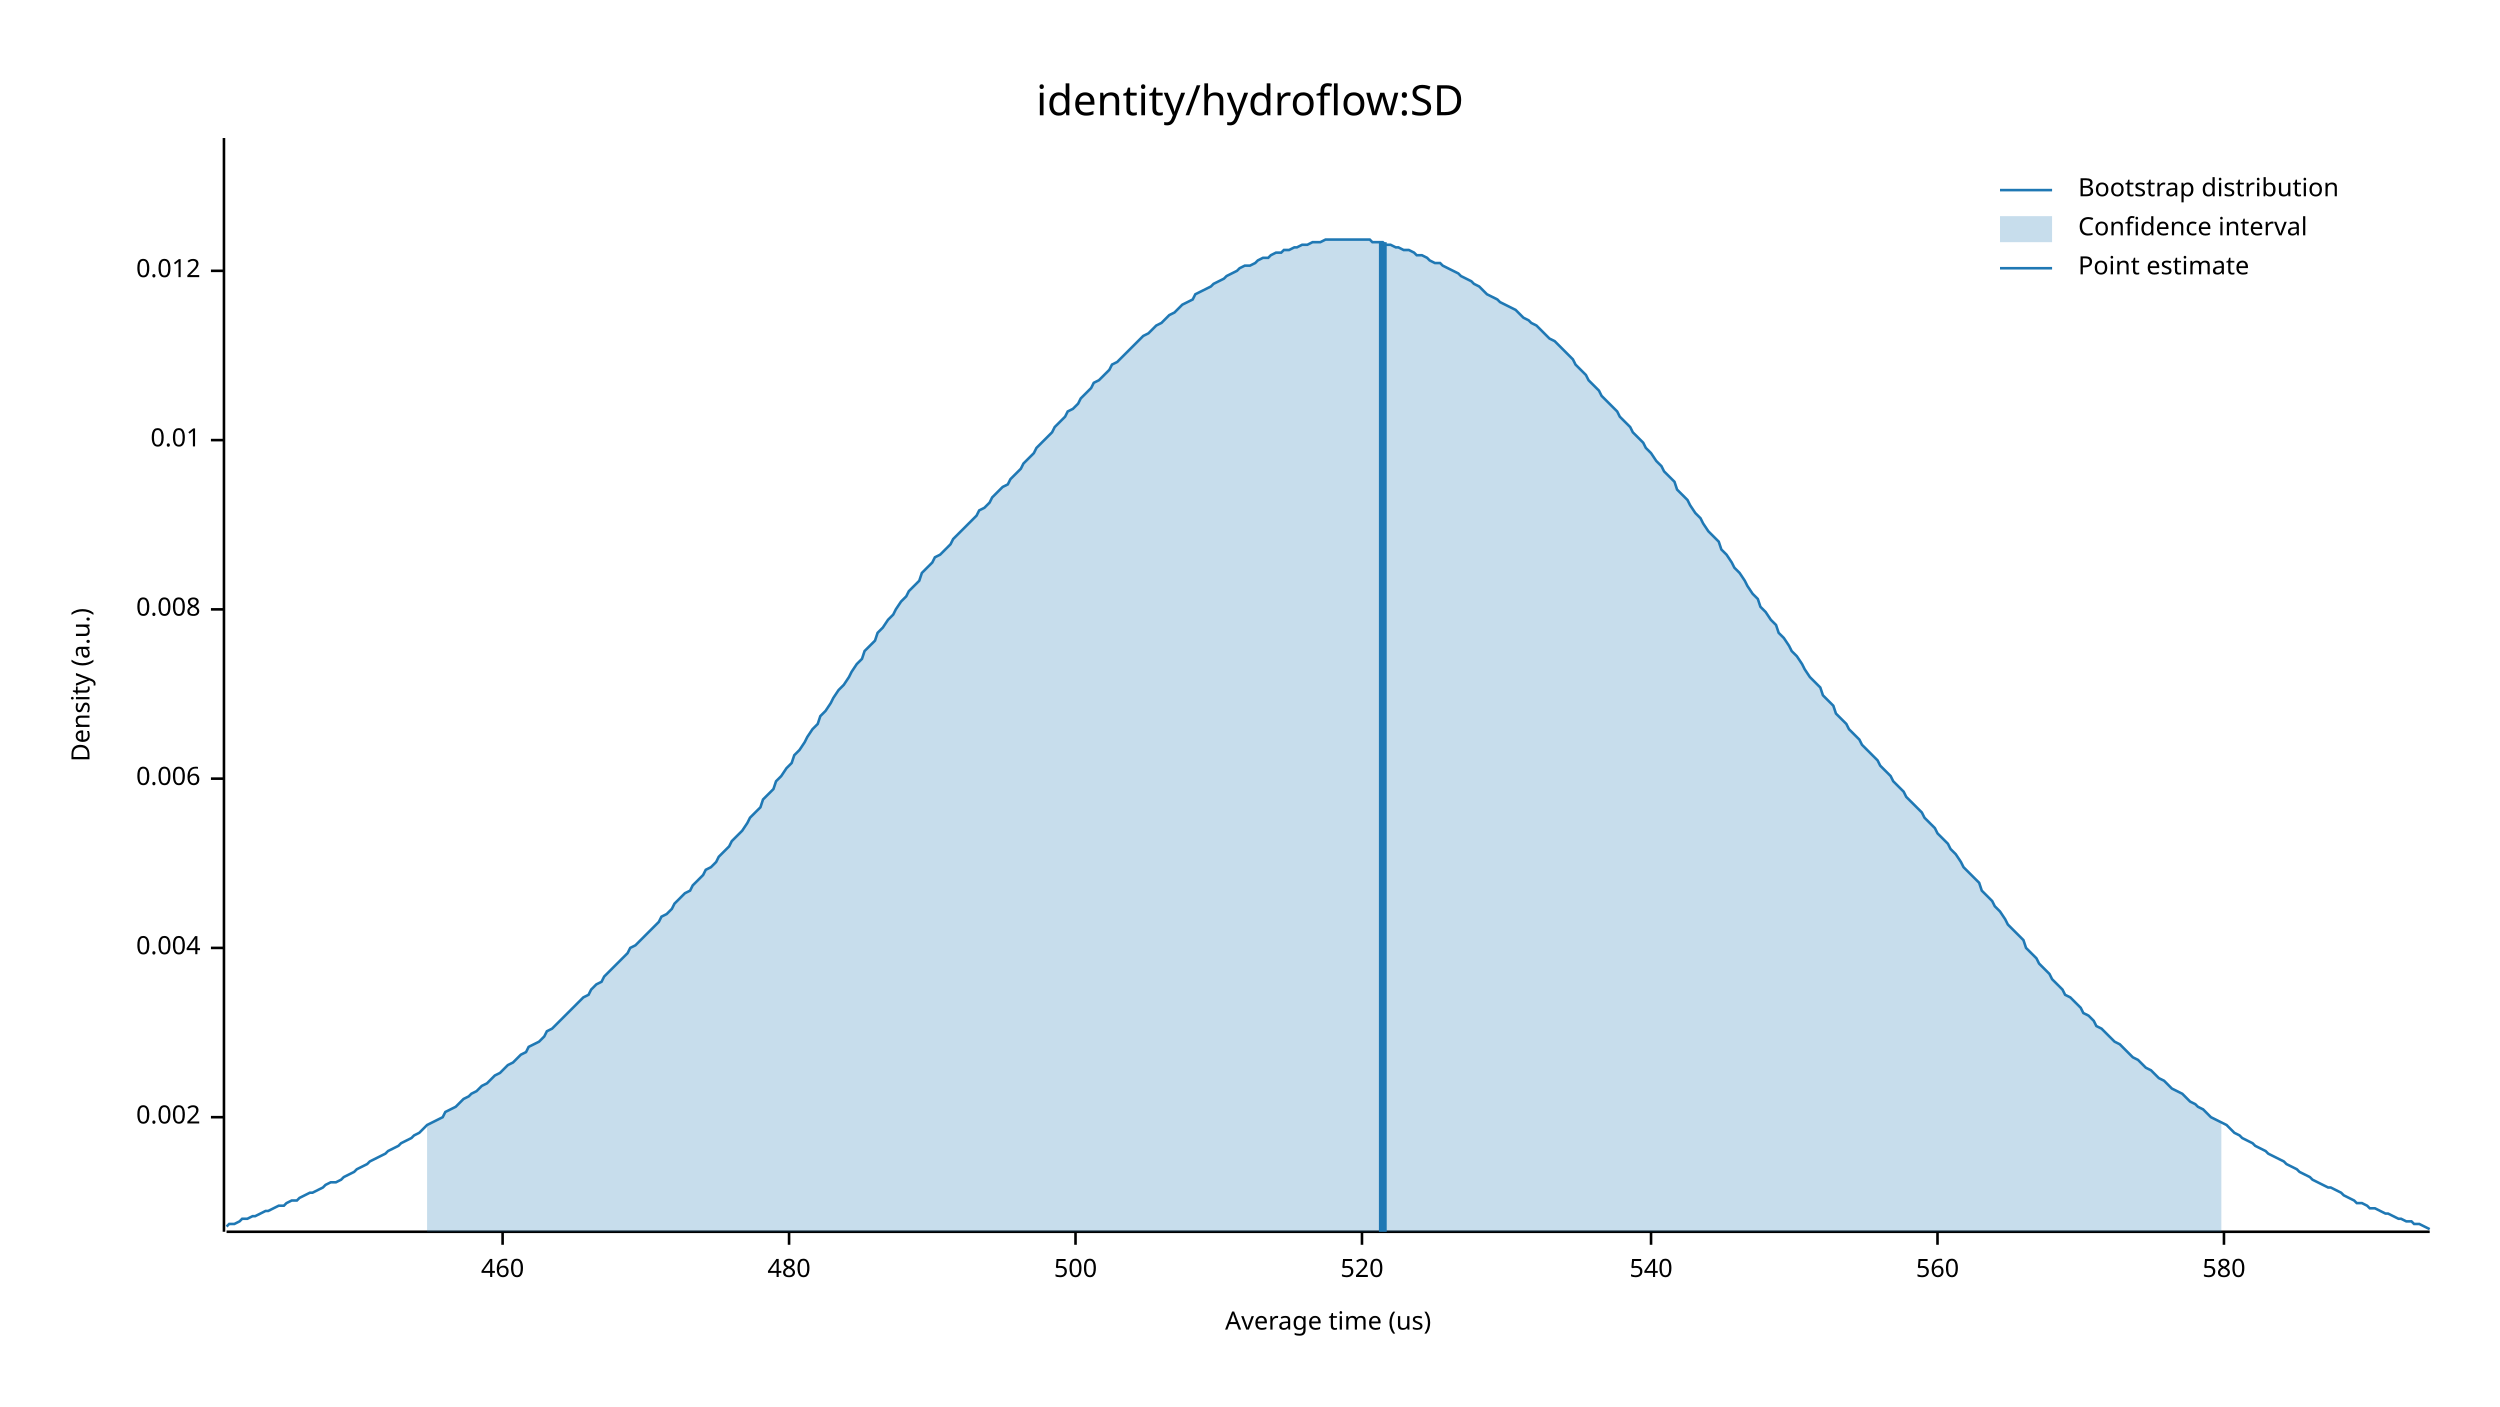
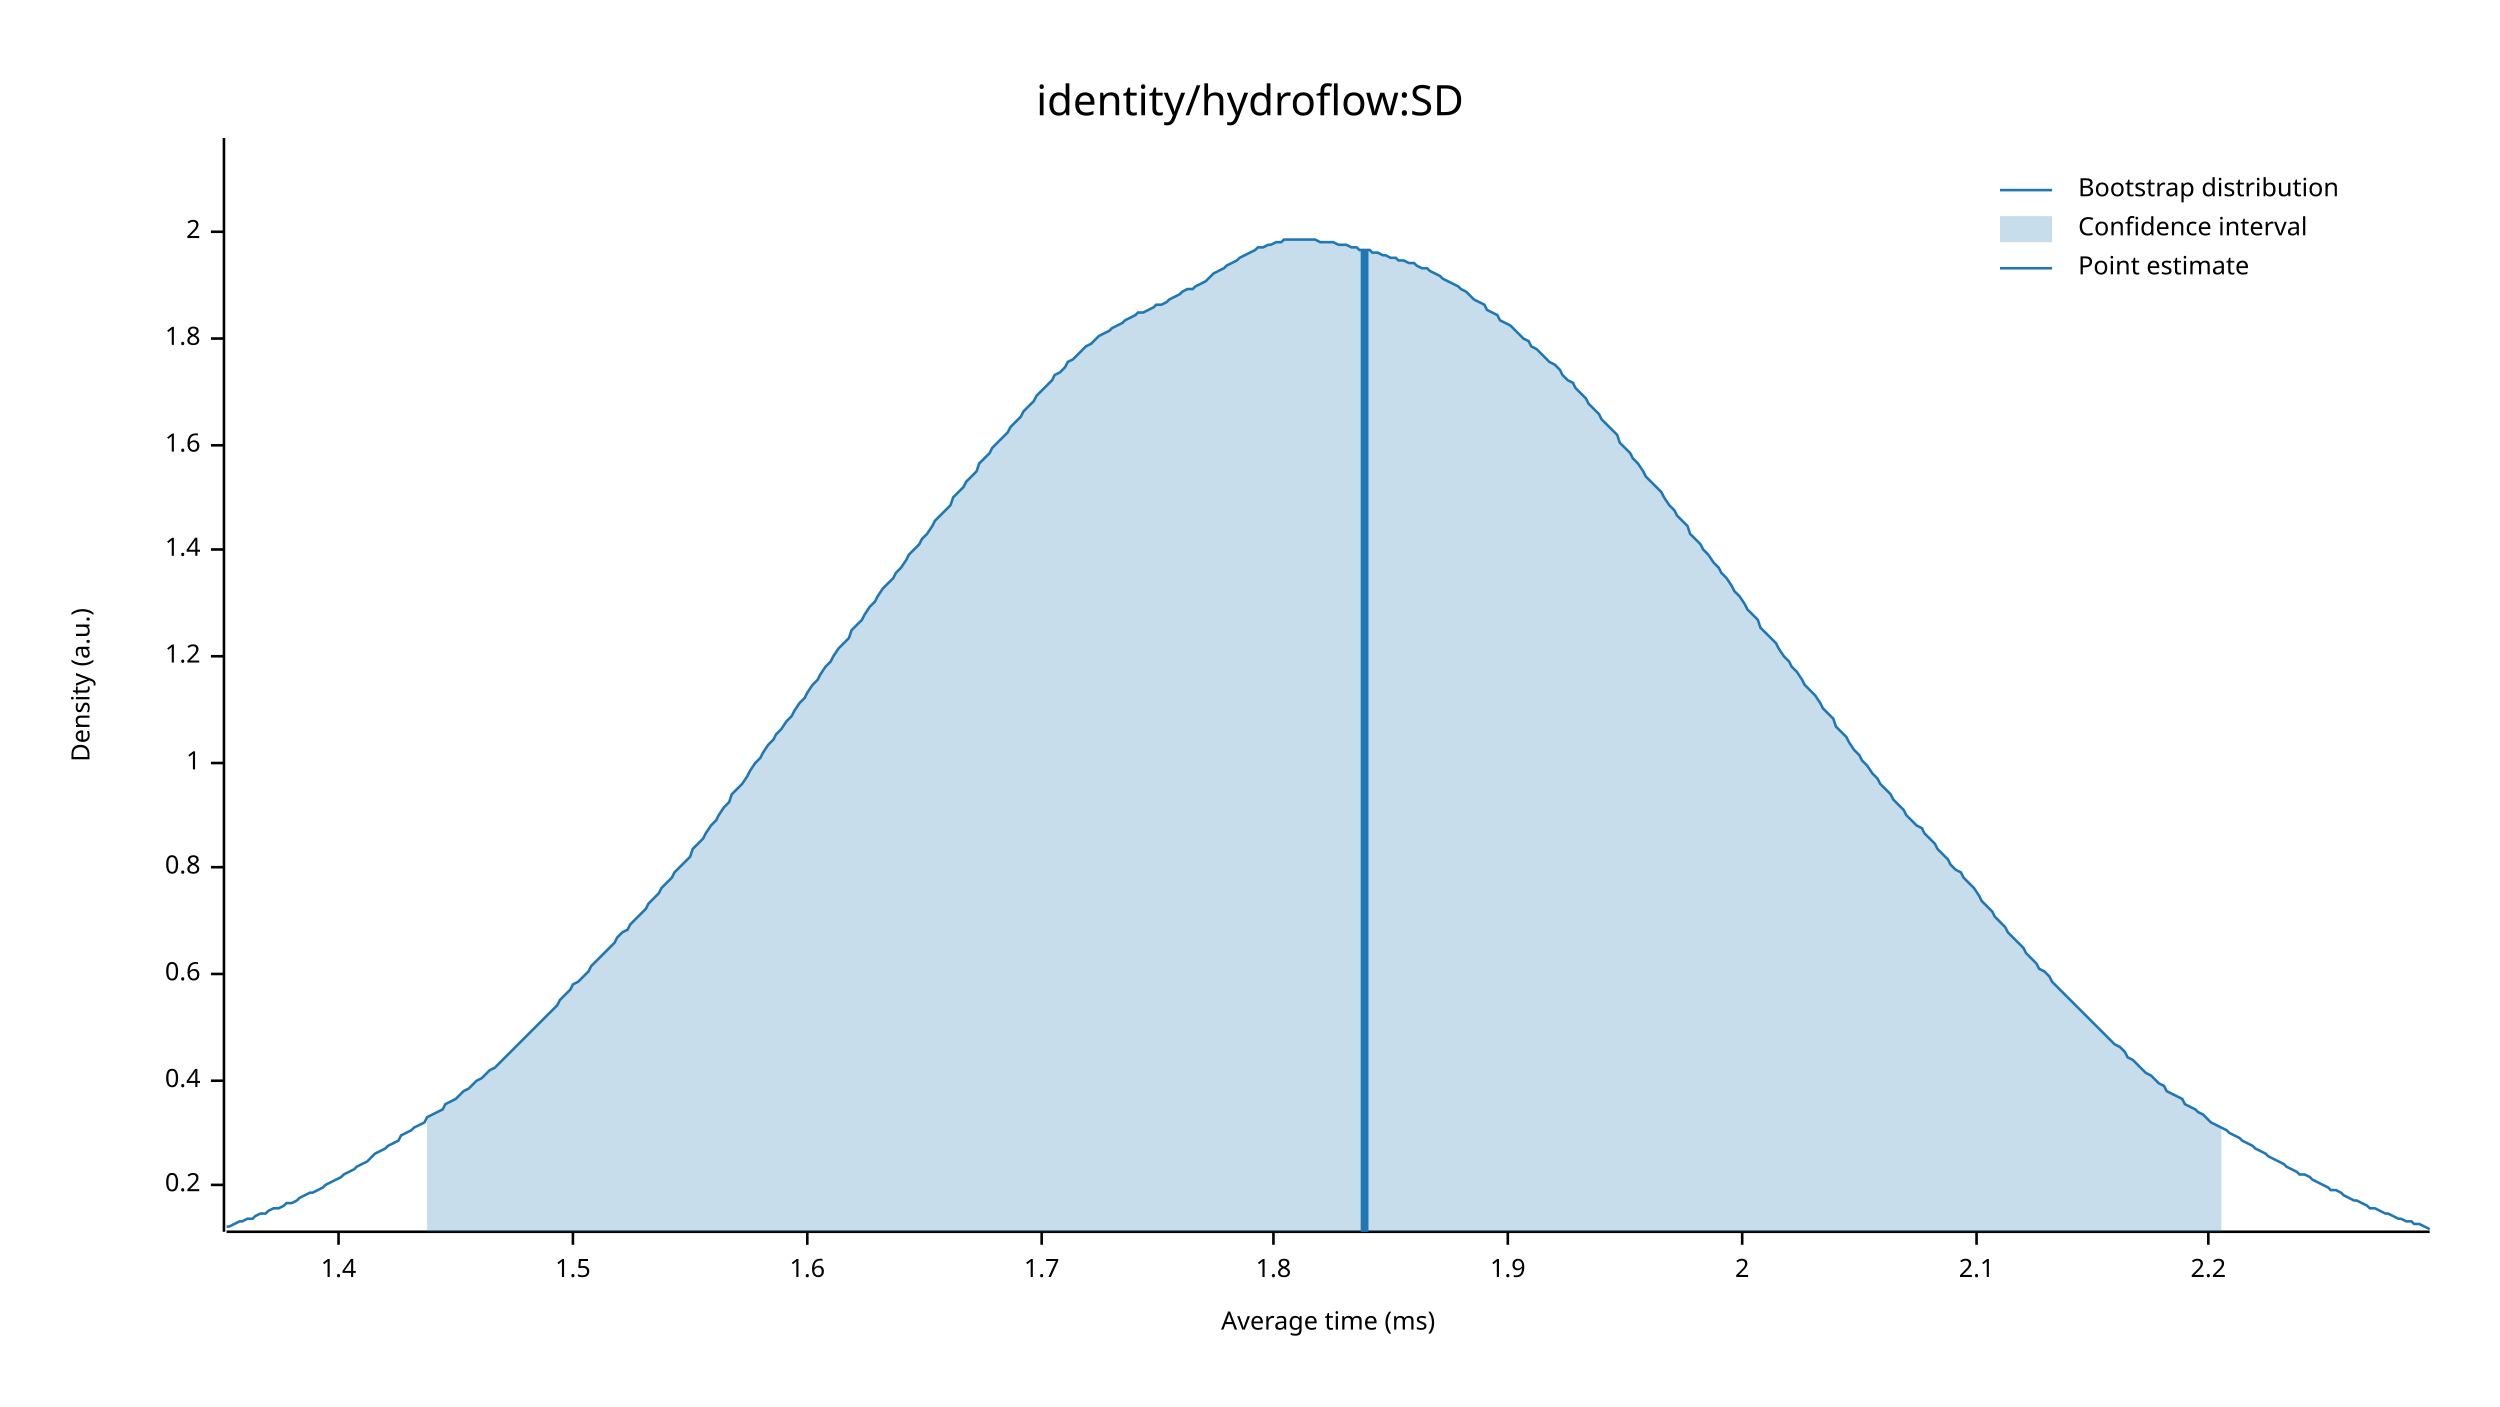
<svg xmlns="http://www.w3.org/2000/svg" width="960" height="540" viewBox="0 0 960 540">
  <text x="480" y="32" dy="0.76em" text-anchor="middle" font-family="sans-serif" font-size="16.129" opacity="1" fill="#000000">
identity/hydroflow:SD
</text>
  <text x="27" y="263" dy="0.76em" text-anchor="middle" font-family="sans-serif" font-size="9.677" opacity="1" fill="#000000" transform="rotate(270, 27, 263)">
Density (a.u.)
</text>
  <text x="510" y="513" dy="-0.5ex" text-anchor="middle" font-family="sans-serif" font-size="9.677" opacity="1" fill="#000000">
- Average time (us)
+ Average time (ms)
</text>
  <polyline fill="none" opacity="1" stroke="#000000" stroke-width="1" points="86,53 86,473 " />
-   <text x="77" y="429" dy="0.5ex" text-anchor="end" font-family="sans-serif" font-size="9.677" opacity="1" fill="#000000">
- 0.002
+   <text x="77" y="455" dy="0.5ex" text-anchor="end" font-family="sans-serif" font-size="9.677" opacity="1" fill="#000000">
+ 0.2
</text>
-   <polyline fill="none" opacity="1" stroke="#000000" stroke-width="1" points="81,429 86,429 " />
-   <text x="77" y="364" dy="0.5ex" text-anchor="end" font-family="sans-serif" font-size="9.677" opacity="1" fill="#000000">
- 0.004
+   <polyline fill="none" opacity="1" stroke="#000000" stroke-width="1" points="81,455 86,455 " />
+   <text x="77" y="415" dy="0.5ex" text-anchor="end" font-family="sans-serif" font-size="9.677" opacity="1" fill="#000000">
+ 0.4
</text>
-   <polyline fill="none" opacity="1" stroke="#000000" stroke-width="1" points="81,364 86,364 " />
-   <text x="77" y="299" dy="0.5ex" text-anchor="end" font-family="sans-serif" font-size="9.677" opacity="1" fill="#000000">
- 0.006
+   <polyline fill="none" opacity="1" stroke="#000000" stroke-width="1" points="81,415 86,415 " />
+   <text x="77" y="374" dy="0.5ex" text-anchor="end" font-family="sans-serif" font-size="9.677" opacity="1" fill="#000000">
+ 0.6
</text>
-   <polyline fill="none" opacity="1" stroke="#000000" stroke-width="1" points="81,299 86,299 " />
-   <text x="77" y="234" dy="0.5ex" text-anchor="end" font-family="sans-serif" font-size="9.677" opacity="1" fill="#000000">
- 0.008
+   <polyline fill="none" opacity="1" stroke="#000000" stroke-width="1" points="81,374 86,374 " />
+   <text x="77" y="333" dy="0.5ex" text-anchor="end" font-family="sans-serif" font-size="9.677" opacity="1" fill="#000000">
+ 0.8
</text>
-   <polyline fill="none" opacity="1" stroke="#000000" stroke-width="1" points="81,234 86,234 " />
-   <text x="77" y="169" dy="0.5ex" text-anchor="end" font-family="sans-serif" font-size="9.677" opacity="1" fill="#000000">
- 0.01
+   <polyline fill="none" opacity="1" stroke="#000000" stroke-width="1" points="81,333 86,333 " />
+   <text x="77" y="293" dy="0.5ex" text-anchor="end" font-family="sans-serif" font-size="9.677" opacity="1" fill="#000000">
+ 1
</text>
-   <polyline fill="none" opacity="1" stroke="#000000" stroke-width="1" points="81,169 86,169 " />
-   <text x="77" y="104" dy="0.5ex" text-anchor="end" font-family="sans-serif" font-size="9.677" opacity="1" fill="#000000">
- 0.012
+   <polyline fill="none" opacity="1" stroke="#000000" stroke-width="1" points="81,293 86,293 " />
+   <text x="77" y="252" dy="0.5ex" text-anchor="end" font-family="sans-serif" font-size="9.677" opacity="1" fill="#000000">
+ 1.2
</text>
-   <polyline fill="none" opacity="1" stroke="#000000" stroke-width="1" points="81,104 86,104 " />
+   <polyline fill="none" opacity="1" stroke="#000000" stroke-width="1" points="81,252 86,252 " />
+   <text x="77" y="211" dy="0.5ex" text-anchor="end" font-family="sans-serif" font-size="9.677" opacity="1" fill="#000000">
+ 1.4
+ </text>
+   <polyline fill="none" opacity="1" stroke="#000000" stroke-width="1" points="81,211 86,211 " />
+   <text x="77" y="171" dy="0.5ex" text-anchor="end" font-family="sans-serif" font-size="9.677" opacity="1" fill="#000000">
+ 1.6
+ </text>
+   <polyline fill="none" opacity="1" stroke="#000000" stroke-width="1" points="81,171 86,171 " />
+   <text x="77" y="130" dy="0.5ex" text-anchor="end" font-family="sans-serif" font-size="9.677" opacity="1" fill="#000000">
+ 1.8
+ </text>
+   <polyline fill="none" opacity="1" stroke="#000000" stroke-width="1" points="81,130 86,130 " />
+   <text x="77" y="89" dy="0.5ex" text-anchor="end" font-family="sans-serif" font-size="9.677" opacity="1" fill="#000000">
+ 2
+ </text>
+   <polyline fill="none" opacity="1" stroke="#000000" stroke-width="1" points="81,89 86,89 " />
  <polyline fill="none" opacity="1" stroke="#000000" stroke-width="1" points="87,473 933,473 " />
-   <text x="193" y="483" dy="0.76em" text-anchor="middle" font-family="sans-serif" font-size="9.677" opacity="1" fill="#000000">
- 460
+   <text x="130" y="483" dy="0.76em" text-anchor="middle" font-family="sans-serif" font-size="9.677" opacity="1" fill="#000000">
+ 1.4
</text>
-   <polyline fill="none" opacity="1" stroke="#000000" stroke-width="1" points="193,473 193,478 " />
-   <text x="303" y="483" dy="0.76em" text-anchor="middle" font-family="sans-serif" font-size="9.677" opacity="1" fill="#000000">
- 480
+   <polyline fill="none" opacity="1" stroke="#000000" stroke-width="1" points="130,473 130,478 " />
+   <text x="220" y="483" dy="0.76em" text-anchor="middle" font-family="sans-serif" font-size="9.677" opacity="1" fill="#000000">
+ 1.5
</text>
-   <polyline fill="none" opacity="1" stroke="#000000" stroke-width="1" points="303,473 303,478 " />
-   <text x="413" y="483" dy="0.76em" text-anchor="middle" font-family="sans-serif" font-size="9.677" opacity="1" fill="#000000">
- 500
+   <polyline fill="none" opacity="1" stroke="#000000" stroke-width="1" points="220,473 220,478 " />
+   <text x="310" y="483" dy="0.76em" text-anchor="middle" font-family="sans-serif" font-size="9.677" opacity="1" fill="#000000">
+ 1.6
</text>
-   <polyline fill="none" opacity="1" stroke="#000000" stroke-width="1" points="413,473 413,478 " />
-   <text x="523" y="483" dy="0.76em" text-anchor="middle" font-family="sans-serif" font-size="9.677" opacity="1" fill="#000000">
- 520
+   <polyline fill="none" opacity="1" stroke="#000000" stroke-width="1" points="310,473 310,478 " />
+   <text x="400" y="483" dy="0.76em" text-anchor="middle" font-family="sans-serif" font-size="9.677" opacity="1" fill="#000000">
+ 1.7
</text>
-   <polyline fill="none" opacity="1" stroke="#000000" stroke-width="1" points="523,473 523,478 " />
-   <text x="634" y="483" dy="0.76em" text-anchor="middle" font-family="sans-serif" font-size="9.677" opacity="1" fill="#000000">
- 540
+   <polyline fill="none" opacity="1" stroke="#000000" stroke-width="1" points="400,473 400,478 " />
+   <text x="489" y="483" dy="0.76em" text-anchor="middle" font-family="sans-serif" font-size="9.677" opacity="1" fill="#000000">
+ 1.8
</text>
-   <polyline fill="none" opacity="1" stroke="#000000" stroke-width="1" points="634,473 634,478 " />
-   <text x="744" y="483" dy="0.76em" text-anchor="middle" font-family="sans-serif" font-size="9.677" opacity="1" fill="#000000">
- 560
+   <polyline fill="none" opacity="1" stroke="#000000" stroke-width="1" points="489,473 489,478 " />
+   <text x="579" y="483" dy="0.76em" text-anchor="middle" font-family="sans-serif" font-size="9.677" opacity="1" fill="#000000">
+ 1.9
</text>
-   <polyline fill="none" opacity="1" stroke="#000000" stroke-width="1" points="744,473 744,478 " />
-   <text x="854" y="483" dy="0.76em" text-anchor="middle" font-family="sans-serif" font-size="9.677" opacity="1" fill="#000000">
- 580
+   <polyline fill="none" opacity="1" stroke="#000000" stroke-width="1" points="579,473 579,478 " />
+   <text x="669" y="483" dy="0.76em" text-anchor="middle" font-family="sans-serif" font-size="9.677" opacity="1" fill="#000000">
+ 2
</text>
-   <polyline fill="none" opacity="1" stroke="#000000" stroke-width="1" points="854,473 854,478 " />
-   <polyline fill="none" opacity="1" stroke="#1F78B4" stroke-width="1" points="87,471 88,470 90,470 92,469 93,468 95,468 97,467 98,467 100,466 102,465 103,465 105,464 107,463 109,463 110,462 112,461 114,461 115,460 117,459 119,458 120,458 122,457 124,456 125,455 127,454 129,454 131,453 132,452 134,451 136,450 137,449 139,448 141,447 142,446 144,445 146,444 148,443 149,442 151,441 153,440 154,439 156,438 158,437 159,436 161,435 163,433 164,432 166,431 168,430 170,429 171,427 173,426 175,425 176,424 178,422 180,421 181,420 183,419 185,417 187,416 188,415 190,413 192,412 193,411 195,409 197,408 198,407 200,405 202,404 203,402 205,401 207,400 209,398 210,396 212,395 214,393 215,392 217,390 219,388 220,387 222,385 224,383 226,382 227,380 229,378 231,377 232,375 234,373 236,371 237,370 239,368 241,366 242,364 244,363 246,361 248,359 249,358 251,356 253,354 254,352 256,351 258,349 259,347 261,345 263,343 265,342 266,340 268,338 270,336 271,334 273,333 275,331 276,329 278,327 280,325 281,323 283,321 285,319 287,316 288,314 290,312 292,310 293,307 295,305 297,303 298,300 300,298 302,295 304,293 305,290 307,288 309,285 310,283 312,280 314,278 315,275 317,273 319,270 320,268 322,265 324,263 326,260 327,258 329,255 331,253 332,250 334,248 336,246 337,243 339,241 341,238 343,236 344,234 346,231 348,229 349,227 351,225 353,223 354,220 356,218 358,216 359,214 361,213 363,211 365,209 366,207 368,205 370,203 371,202 373,200 375,198 376,196 378,195 380,193 381,191 383,189 385,187 387,186 388,184 390,182 392,180 393,178 395,176 397,174 398,172 400,170 402,168 404,166 405,164 407,162 409,160 410,158 412,157 414,155 415,153 417,151 419,149 420,147 422,146 424,144 426,142 427,140 429,139 431,137 432,136 434,134 436,132 437,131 439,129 441,128 443,126 444,125 446,124 448,122 449,121 451,120 453,118 454,117 456,116 458,115 459,113 461,112 463,111 465,110 466,109 468,108 470,107 471,106 473,105 475,104 476,103 478,102 480,102 482,101 483,100 485,99 487,99 488,98 490,97 492,97 493,96 495,96 497,95 498,95 500,94 502,94 504,93 505,93 507,93 509,92 510,92 512,92 514,92 515,92 517,92 519,92 521,92 522,92 524,92 526,92 527,93 529,93 531,93 532,94 534,94 536,95 537,95 539,96 541,96 543,97 544,98 546,98 548,99 549,100 551,101 553,101 554,102 556,103 558,104 560,105 561,106 563,107 565,108 566,109 568,110 570,112 571,113 573,114 575,115 576,116 578,117 580,118 582,119 583,120 585,122 587,123 588,124 590,125 592,127 593,128 595,130 597,131 599,133 600,134 602,136 604,138 605,140 607,142 609,144 610,146 612,148 614,150 615,152 617,154 619,156 621,158 622,160 624,162 626,164 627,166 629,168 631,170 632,172 634,174 636,177 638,179 639,181 641,183 643,185 644,188 646,190 648,192 649,194 651,197 653,199 654,201 656,204 658,206 660,208 661,211 663,213 665,216 666,218 668,220 670,223 671,225 673,228 675,230 676,233 678,235 680,238 682,240 683,243 685,245 687,248 688,250 690,252 692,255 693,257 695,260 697,262 699,264 700,267 702,269 704,271 705,274 707,276 709,278 710,280 712,282 714,284 715,286 717,288 719,290 721,292 722,294 724,296 726,298 727,300 729,302 731,304 732,306 734,308 736,310 738,312 739,314 741,316 743,318 744,320 746,322 748,324 749,326 751,328 753,331 754,333 756,335 758,337 760,339 761,342 763,344 765,346 766,348 768,350 770,353 771,355 773,357 775,359 777,361 778,364 780,366 782,368 783,370 785,372 787,374 788,376 790,378 792,380 793,382 795,383 797,385 799,387 800,389 802,390 804,392 805,394 807,395 809,397 810,398 812,400 814,401 816,403 817,404 819,406 821,407 822,408 824,410 826,411 827,412 829,414 831,415 832,416 834,418 836,419 838,420 839,421 841,423 843,424 844,425 846,426 848,428 849,429 851,430 853,431 855,432 856,433 858,435 860,436 861,437 863,438 865,439 866,440 868,441 870,442 871,443 873,444 875,445 877,446 878,447 880,448 882,449 883,450 885,451 887,452 888,453 890,454 892,455 894,456 895,456 897,457 899,458 900,459 902,460 904,461 905,462 907,462 909,463 910,464 912,464 914,465 916,466 917,466 919,467 921,468 922,468 924,469 926,469 927,470 929,470 931,471 933,472 " />
-   <polygon opacity="0.25" fill="#1F78B4" points="164,432 166,431 168,430 170,429 171,427 173,426 175,425 176,424 178,422 180,421 181,420 183,419 185,417 187,416 188,415 190,413 192,412 193,411 195,409 197,408 198,407 200,405 202,404 203,402 205,401 207,400 209,398 210,396 212,395 214,393 215,392 217,390 219,388 220,387 222,385 224,383 226,382 227,380 229,378 231,377 232,375 234,373 236,371 237,370 239,368 241,366 242,364 244,363 246,361 248,359 249,358 251,356 253,354 254,352 256,351 258,349 259,347 261,345 263,343 265,342 266,340 268,338 270,336 271,334 273,333 275,331 276,329 278,327 280,325 281,323 283,321 285,319 287,316 288,314 290,312 292,310 293,307 295,305 297,303 298,300 300,298 302,295 304,293 305,290 307,288 309,285 310,283 312,280 314,278 315,275 317,273 319,270 320,268 322,265 324,263 326,260 327,258 329,255 331,253 332,250 334,248 336,246 337,243 339,241 341,238 343,236 344,234 346,231 348,229 349,227 351,225 353,223 354,220 356,218 358,216 359,214 361,213 363,211 365,209 366,207 368,205 370,203 371,202 373,200 375,198 376,196 378,195 380,193 381,191 383,189 385,187 387,186 388,184 390,182 392,180 393,178 395,176 397,174 398,172 400,170 402,168 404,166 405,164 407,162 409,160 410,158 412,157 414,155 415,153 417,151 419,149 420,147 422,146 424,144 426,142 427,140 429,139 431,137 432,136 434,134 436,132 437,131 439,129 441,128 443,126 444,125 446,124 448,122 449,121 451,120 453,118 454,117 456,116 458,115 459,113 461,112 463,111 465,110 466,109 468,108 470,107 471,106 473,105 475,104 476,103 478,102 480,102 482,101 483,100 485,99 487,99 488,98 490,97 492,97 493,96 495,96 497,95 498,95 500,94 502,94 504,93 505,93 507,93 509,92 510,92 512,92 514,92 515,92 517,92 519,92 521,92 522,92 524,92 526,92 527,93 529,93 531,93 532,94 534,94 536,95 537,95 539,96 541,96 543,97 544,98 546,98 548,99 549,100 551,101 553,101 554,102 556,103 558,104 560,105 561,106 563,107 565,108 566,109 568,110 570,112 571,113 573,114 575,115 576,116 578,117 580,118 582,119 583,120 585,122 587,123 588,124 590,125 592,127 593,128 595,130 597,131 599,133 600,134 602,136 604,138 605,140 607,142 609,144 610,146 612,148 614,150 615,152 617,154 619,156 621,158 622,160 624,162 626,164 627,166 629,168 631,170 632,172 634,174 636,177 638,179 639,181 641,183 643,185 644,188 646,190 648,192 649,194 651,197 653,199 654,201 656,204 658,206 660,208 661,211 663,213 665,216 666,218 668,220 670,223 671,225 673,228 675,230 676,233 678,235 680,238 682,240 683,243 685,245 687,248 688,250 690,252 692,255 693,257 695,260 697,262 699,264 700,267 702,269 704,271 705,274 707,276 709,278 710,280 712,282 714,284 715,286 717,288 719,290 721,292 722,294 724,296 726,298 727,300 729,302 731,304 732,306 734,308 736,310 738,312 739,314 741,316 743,318 744,320 746,322 748,324 749,326 751,328 753,331 754,333 756,335 758,337 760,339 761,342 763,344 765,346 766,348 768,350 770,353 771,355 773,357 775,359 777,361 778,364 780,366 782,368 783,370 785,372 787,374 788,376 790,378 792,380 793,382 795,383 797,385 799,387 800,389 802,390 804,392 805,394 807,395 809,397 810,398 812,400 814,401 816,403 817,404 819,406 821,407 822,408 824,410 826,411 827,412 829,414 831,415 832,416 834,418 836,419 838,420 839,421 841,423 843,424 844,425 846,426 848,428 849,429 851,430 853,431 853,473 164,473 " />
-   <polyline fill="none" opacity="1" stroke="#1F78B4" stroke-width="3" points="531,473 531,93 " />
+   <polyline fill="none" opacity="1" stroke="#000000" stroke-width="1" points="669,473 669,478 " />
+   <text x="759" y="483" dy="0.76em" text-anchor="middle" font-family="sans-serif" font-size="9.677" opacity="1" fill="#000000">
+ 2.1
+ </text>
+   <polyline fill="none" opacity="1" stroke="#000000" stroke-width="1" points="759,473 759,478 " />
+   <text x="848" y="483" dy="0.76em" text-anchor="middle" font-family="sans-serif" font-size="9.677" opacity="1" fill="#000000">
+ 2.2
+ </text>
+   <polyline fill="none" opacity="1" stroke="#000000" stroke-width="1" points="848,473 848,478 " />
+   <polyline fill="none" opacity="1" stroke="#1F78B4" stroke-width="1" points="87,471 88,471 90,470 92,469 93,469 95,468 97,468 98,467 100,466 102,466 103,465 105,464 107,464 109,463 110,462 112,462 114,461 115,460 117,459 119,458 120,458 122,457 124,456 125,455 127,454 129,453 131,452 132,451 134,450 136,449 137,448 139,447 141,446 142,445 144,443 146,442 148,441 149,440 151,439 153,438 154,436 156,435 158,434 159,433 161,432 163,431 164,429 166,428 168,427 170,426 171,424 173,423 175,422 176,421 178,419 180,418 181,417 183,415 185,414 187,412 188,411 190,410 192,408 193,407 195,405 197,403 198,402 200,400 202,398 203,397 205,395 207,393 209,391 210,390 212,388 214,386 215,384 217,382 219,380 220,378 222,377 224,375 226,373 227,371 229,369 231,367 232,366 234,364 236,362 237,360 239,358 241,357 242,355 244,353 246,351 248,349 249,347 251,345 253,343 254,341 256,339 258,337 259,335 261,333 263,331 265,329 266,326 268,324 270,322 271,320 273,317 275,315 276,313 278,310 280,308 281,305 283,303 285,301 287,298 288,296 290,293 292,291 293,289 295,286 297,284 298,282 300,280 302,277 304,275 305,273 307,270 309,268 310,266 312,263 314,261 315,259 317,256 319,254 320,252 322,249 324,247 326,245 327,242 329,240 331,238 332,236 334,233 336,231 337,229 339,226 341,224 343,222 344,220 346,218 348,215 349,213 351,211 353,209 354,207 356,205 358,202 359,200 361,198 363,196 365,194 366,191 368,189 370,187 371,185 373,183 375,181 376,178 378,176 380,174 381,172 383,170 385,168 387,166 388,164 390,162 392,160 393,158 395,156 397,154 398,152 400,150 402,148 404,146 405,144 407,143 409,141 410,139 412,138 414,136 415,135 417,133 419,132 420,131 422,129 424,128 426,127 427,126 429,125 431,124 432,123 434,122 436,121 437,120 439,120 441,119 443,118 444,117 446,117 448,116 449,115 451,114 453,113 454,112 456,111 458,111 459,110 461,109 463,108 465,106 466,105 468,104 470,103 471,102 473,101 475,100 476,99 478,98 480,97 482,96 483,95 485,95 487,94 488,94 490,93 492,93 493,92 495,92 497,92 498,92 500,92 502,92 504,92 505,92 507,93 509,93 510,93 512,93 514,94 515,94 517,94 519,95 521,95 522,96 524,96 526,96 527,97 529,97 531,98 532,98 534,99 536,99 537,100 539,100 541,101 543,101 544,102 546,103 548,103 549,104 551,105 553,106 554,107 556,108 558,109 560,110 561,111 563,112 565,114 566,115 568,116 570,117 571,119 573,120 575,121 576,123 578,124 580,125 582,127 583,128 585,130 587,131 588,133 590,134 592,136 593,137 595,139 597,140 599,142 600,144 602,146 604,147 605,149 607,151 609,153 610,155 612,157 614,159 615,161 617,163 619,165 621,167 622,170 624,172 626,174 627,176 629,178 631,181 632,183 634,185 636,187 638,189 639,191 641,194 643,196 644,198 646,200 648,202 649,205 651,207 653,209 654,211 656,213 658,216 660,218 661,220 663,222 665,225 666,227 668,229 670,232 671,234 673,236 675,238 676,241 678,243 680,245 682,247 683,249 685,252 687,254 688,256 690,258 692,261 693,263 695,265 697,267 699,270 700,272 702,274 704,276 705,279 707,281 709,283 710,285 712,288 714,290 715,292 717,294 719,297 721,299 722,301 724,303 726,305 727,307 729,309 731,311 732,313 734,315 736,317 738,318 739,320 741,322 743,324 744,326 746,328 748,330 749,332 751,334 753,335 754,337 756,339 758,341 760,344 761,346 763,348 765,350 766,352 768,354 770,356 771,358 773,360 775,362 777,364 778,366 780,368 782,370 783,372 785,373 787,375 788,377 790,379 792,381 793,382 795,384 797,386 799,388 800,389 802,391 804,393 805,394 807,396 809,398 810,399 812,401 814,402 816,404 817,406 819,407 821,409 822,410 824,412 826,413 827,414 829,416 831,417 832,419 834,420 836,421 838,422 839,424 841,425 843,426 844,427 846,428 848,430 849,431 851,432 853,433 855,434 856,435 858,436 860,437 861,438 863,439 865,440 866,441 868,442 870,443 871,444 873,445 875,446 877,447 878,448 880,449 882,450 883,451 885,451 887,452 888,453 890,454 892,455 894,456 895,457 897,457 899,458 900,459 902,460 904,461 905,461 907,462 909,463 910,464 912,464 914,465 916,466 917,466 919,467 921,468 922,468 924,469 926,469 927,470 929,470 931,471 933,472 " />
+   <polygon opacity="0.25" fill="#1F78B4" points="164,429 166,428 168,427 170,426 171,424 173,423 175,422 176,421 178,419 180,418 181,417 183,415 185,414 187,412 188,411 190,410 192,408 193,407 195,405 197,403 198,402 200,400 202,398 203,397 205,395 207,393 209,391 210,390 212,388 214,386 215,384 217,382 219,380 220,378 222,377 224,375 226,373 227,371 229,369 231,367 232,366 234,364 236,362 237,360 239,358 241,357 242,355 244,353 246,351 248,349 249,347 251,345 253,343 254,341 256,339 258,337 259,335 261,333 263,331 265,329 266,326 268,324 270,322 271,320 273,317 275,315 276,313 278,310 280,308 281,305 283,303 285,301 287,298 288,296 290,293 292,291 293,289 295,286 297,284 298,282 300,280 302,277 304,275 305,273 307,270 309,268 310,266 312,263 314,261 315,259 317,256 319,254 320,252 322,249 324,247 326,245 327,242 329,240 331,238 332,236 334,233 336,231 337,229 339,226 341,224 343,222 344,220 346,218 348,215 349,213 351,211 353,209 354,207 356,205 358,202 359,200 361,198 363,196 365,194 366,191 368,189 370,187 371,185 373,183 375,181 376,178 378,176 380,174 381,172 383,170 385,168 387,166 388,164 390,162 392,160 393,158 395,156 397,154 398,152 400,150 402,148 404,146 405,144 407,143 409,141 410,139 412,138 414,136 415,135 417,133 419,132 420,131 422,129 424,128 426,127 427,126 429,125 431,124 432,123 434,122 436,121 437,120 439,120 441,119 443,118 444,117 446,117 448,116 449,115 451,114 453,113 454,112 456,111 458,111 459,110 461,109 463,108 465,106 466,105 468,104 470,103 471,102 473,101 475,100 476,99 478,98 480,97 482,96 483,95 485,95 487,94 488,94 490,93 492,93 493,92 495,92 497,92 498,92 500,92 502,92 504,92 505,92 507,93 509,93 510,93 512,93 514,94 515,94 517,94 519,95 521,95 522,96 524,96 526,96 527,97 529,97 531,98 532,98 534,99 536,99 537,100 539,100 541,101 543,101 544,102 546,103 548,103 549,104 551,105 553,106 554,107 556,108 558,109 560,110 561,111 563,112 565,114 566,115 568,116 570,117 571,119 573,120 575,121 576,123 578,124 580,125 582,127 583,128 585,130 587,131 588,133 590,134 592,136 593,137 595,139 597,140 599,142 600,144 602,146 604,147 605,149 607,151 609,153 610,155 612,157 614,159 615,161 617,163 619,165 621,167 622,170 624,172 626,174 627,176 629,178 631,181 632,183 634,185 636,187 638,189 639,191 641,194 643,196 644,198 646,200 648,202 649,205 651,207 653,209 654,211 656,213 658,216 660,218 661,220 663,222 665,225 666,227 668,229 670,232 671,234 673,236 675,238 676,241 678,243 680,245 682,247 683,249 685,252 687,254 688,256 690,258 692,261 693,263 695,265 697,267 699,270 700,272 702,274 704,276 705,279 707,281 709,283 710,285 712,288 714,290 715,292 717,294 719,297 721,299 722,301 724,303 726,305 727,307 729,309 731,311 732,313 734,315 736,317 738,318 739,320 741,322 743,324 744,326 746,328 748,330 749,332 751,334 753,335 754,337 756,339 758,341 760,344 761,346 763,348 765,350 766,352 768,354 770,356 771,358 773,360 775,362 777,364 778,366 780,368 782,370 783,372 785,373 787,375 788,377 790,379 792,381 793,382 795,384 797,386 799,388 800,389 802,391 804,393 805,394 807,396 809,398 810,399 812,401 814,402 816,404 817,406 819,407 821,409 822,410 824,412 826,413 827,414 829,416 831,417 832,419 834,420 836,421 838,422 839,424 841,425 843,426 844,427 846,428 848,430 849,431 851,432 853,433 853,473 164,473 " />
+   <polyline fill="none" opacity="1" stroke="#1F78B4" stroke-width="3" points="524,473 524,96 " />
  <text x="798" y="68" dy="0.76em" text-anchor="start" font-family="sans-serif" font-size="9.677" opacity="1" fill="#000000">
Bootstrap distribution
</text>
  <text x="798" y="83" dy="0.76em" text-anchor="start" font-family="sans-serif" font-size="9.677" opacity="1" fill="#000000">
Confidence interval
</text>
  <text x="798" y="98" dy="0.76em" text-anchor="start" font-family="sans-serif" font-size="9.677" opacity="1" fill="#000000">
Point estimate
</text>
  <polyline fill="none" opacity="1" stroke="#1F78B4" stroke-width="1" points="768,73 788,73 " />
  <rect x="768" y="83" width="20" height="10" opacity="0.25" fill="#1F78B4" stroke="none" />
  <polyline fill="none" opacity="1" stroke="#1F78B4" stroke-width="1" points="768,103 788,103 " />
</svg>
